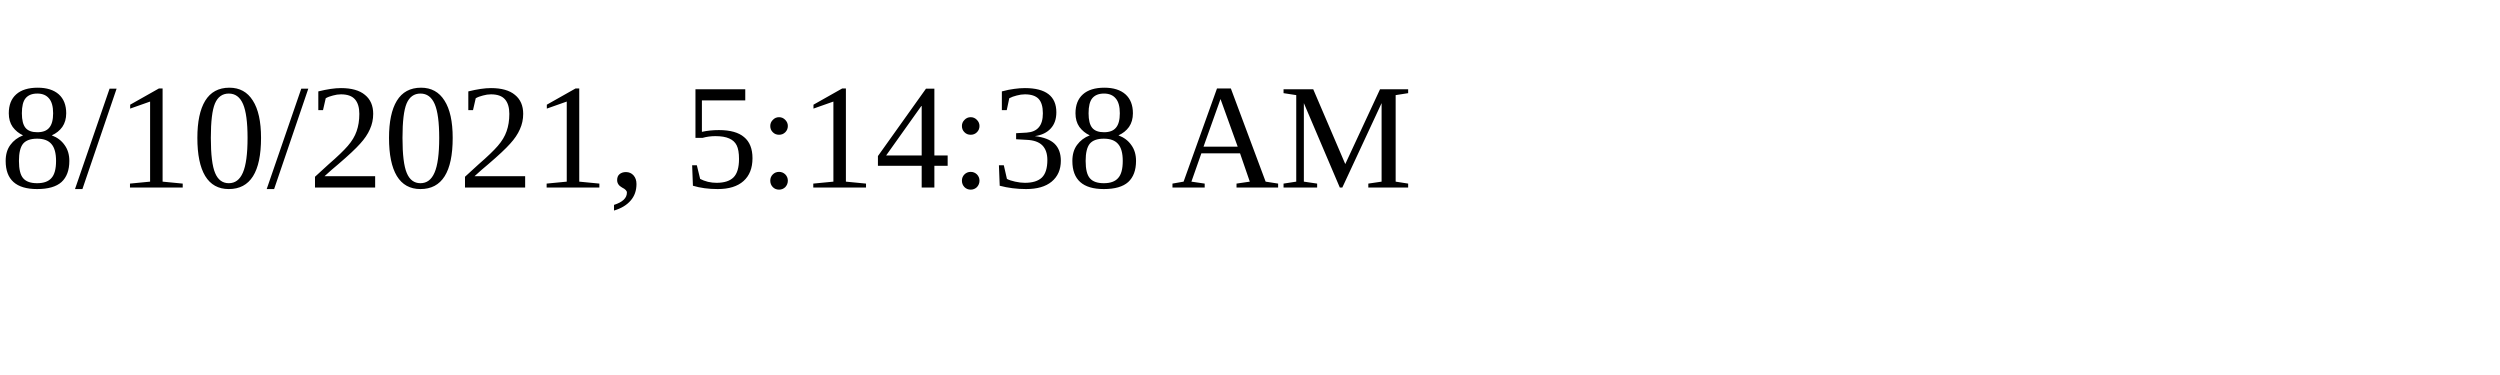
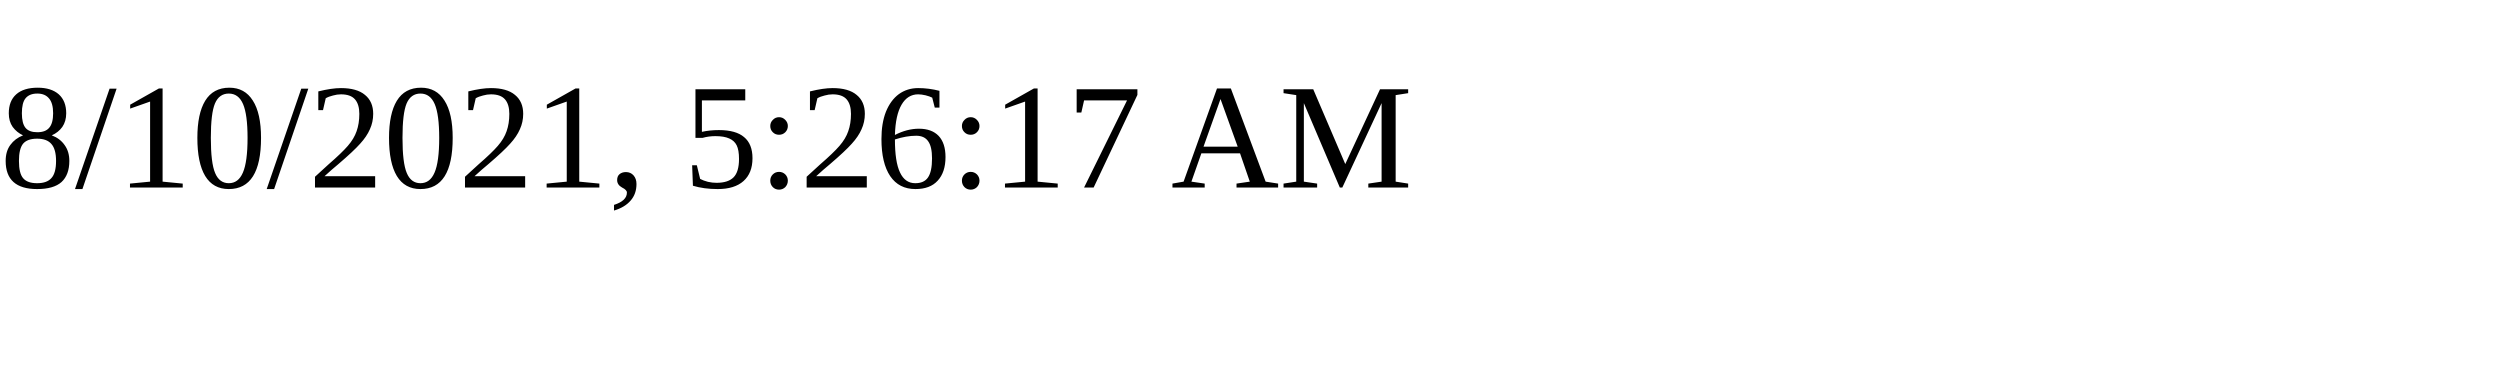
<svg xmlns="http://www.w3.org/2000/svg" height="30" width="200">
-   <text x="0" y="15">8/10/2021, 5:14:38 AM</text>
+   <text x="0" y="15">8/10/2021, 5:26:17 AM</text>
</svg>
